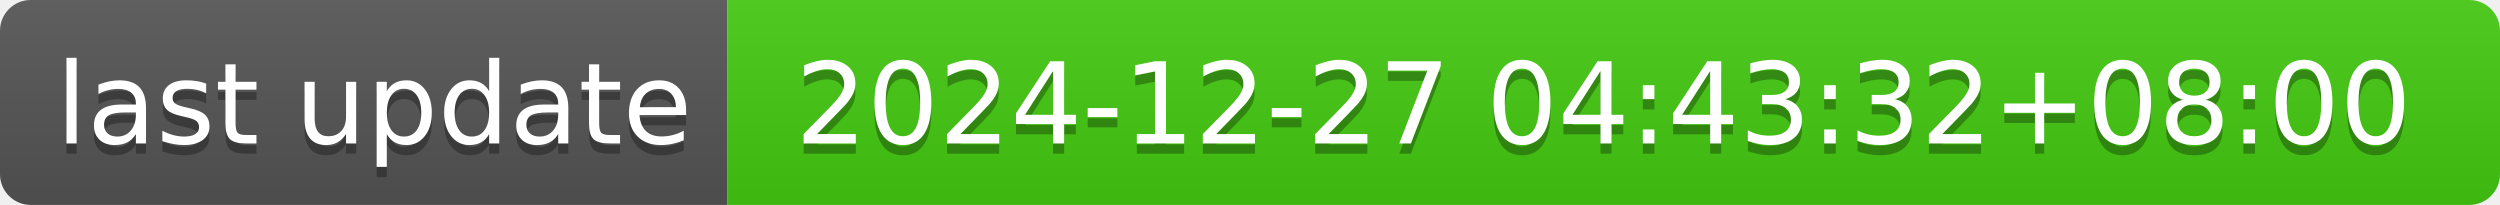
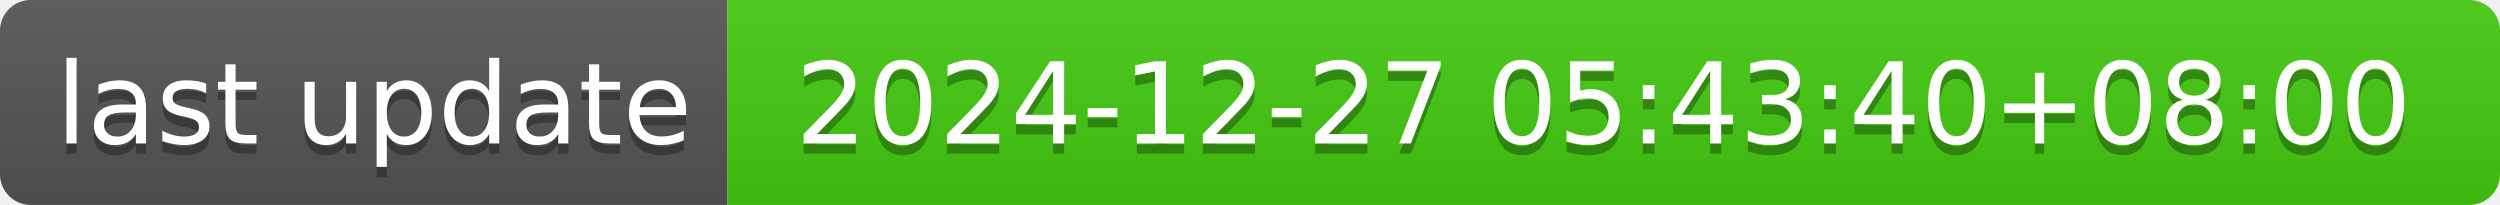
- <svg xmlns="http://www.w3.org/2000/svg" width="244" height="20" role="img" aria-label="last update: 2024-12-27 04:43:32+08:00">
+ <svg xmlns="http://www.w3.org/2000/svg" width="244" height="20" role="img" aria-label="last update: 2024-12-27 05:43:40+08:00">
  <linearGradient id="s" x2="0" y2="100%">
    <stop offset="0" stop-color="#bbb" stop-opacity=".1" />
    <stop offset="1" stop-opacity=".1" />
  </linearGradient>
  <clipPath id="r">
    <rect width="244" height="20" rx="3" fill="#fff" />
  </clipPath>
  <g clip-path="url(#r)">
    <rect width="71" height="20" fill="#555" />
    <rect x="71" width="173" height="20" fill="#4c1" />
    <rect width="244" height="20" fill="url(#s)" />
  </g>
  <g fill="#fff" text-anchor="middle" font-family="Verdana,Geneva,DejaVu Sans,sans-serif" text-rendering="geometricPrecision" font-size="110">
    <text aria-hidden="true" x="365" y="150" fill="#010101" fill-opacity=".3" transform="scale(.1)" textLength="610">last update</text>
    <text x="365" y="140" transform="scale(.1)" fill="#fff" textLength="610">last update</text>
-     <text aria-hidden="true" x="1565" y="150" fill="#010101" fill-opacity=".3" transform="scale(.1)" textLength="1630">2024-12-27 04:43:32+08:00</text>
-     <text x="1565" y="140" transform="scale(.1)" fill="#fff" textLength="1630">2024-12-27 04:43:32+08:00</text>
+     <text aria-hidden="true" x="1565" y="150" fill="#010101" fill-opacity=".3" transform="scale(.1)" textLength="1630">2024-12-27 05:43:40+08:00</text>
+     <text x="1565" y="140" transform="scale(.1)" fill="#fff" textLength="1630">2024-12-27 05:43:40+08:00</text>
  </g>
</svg>
